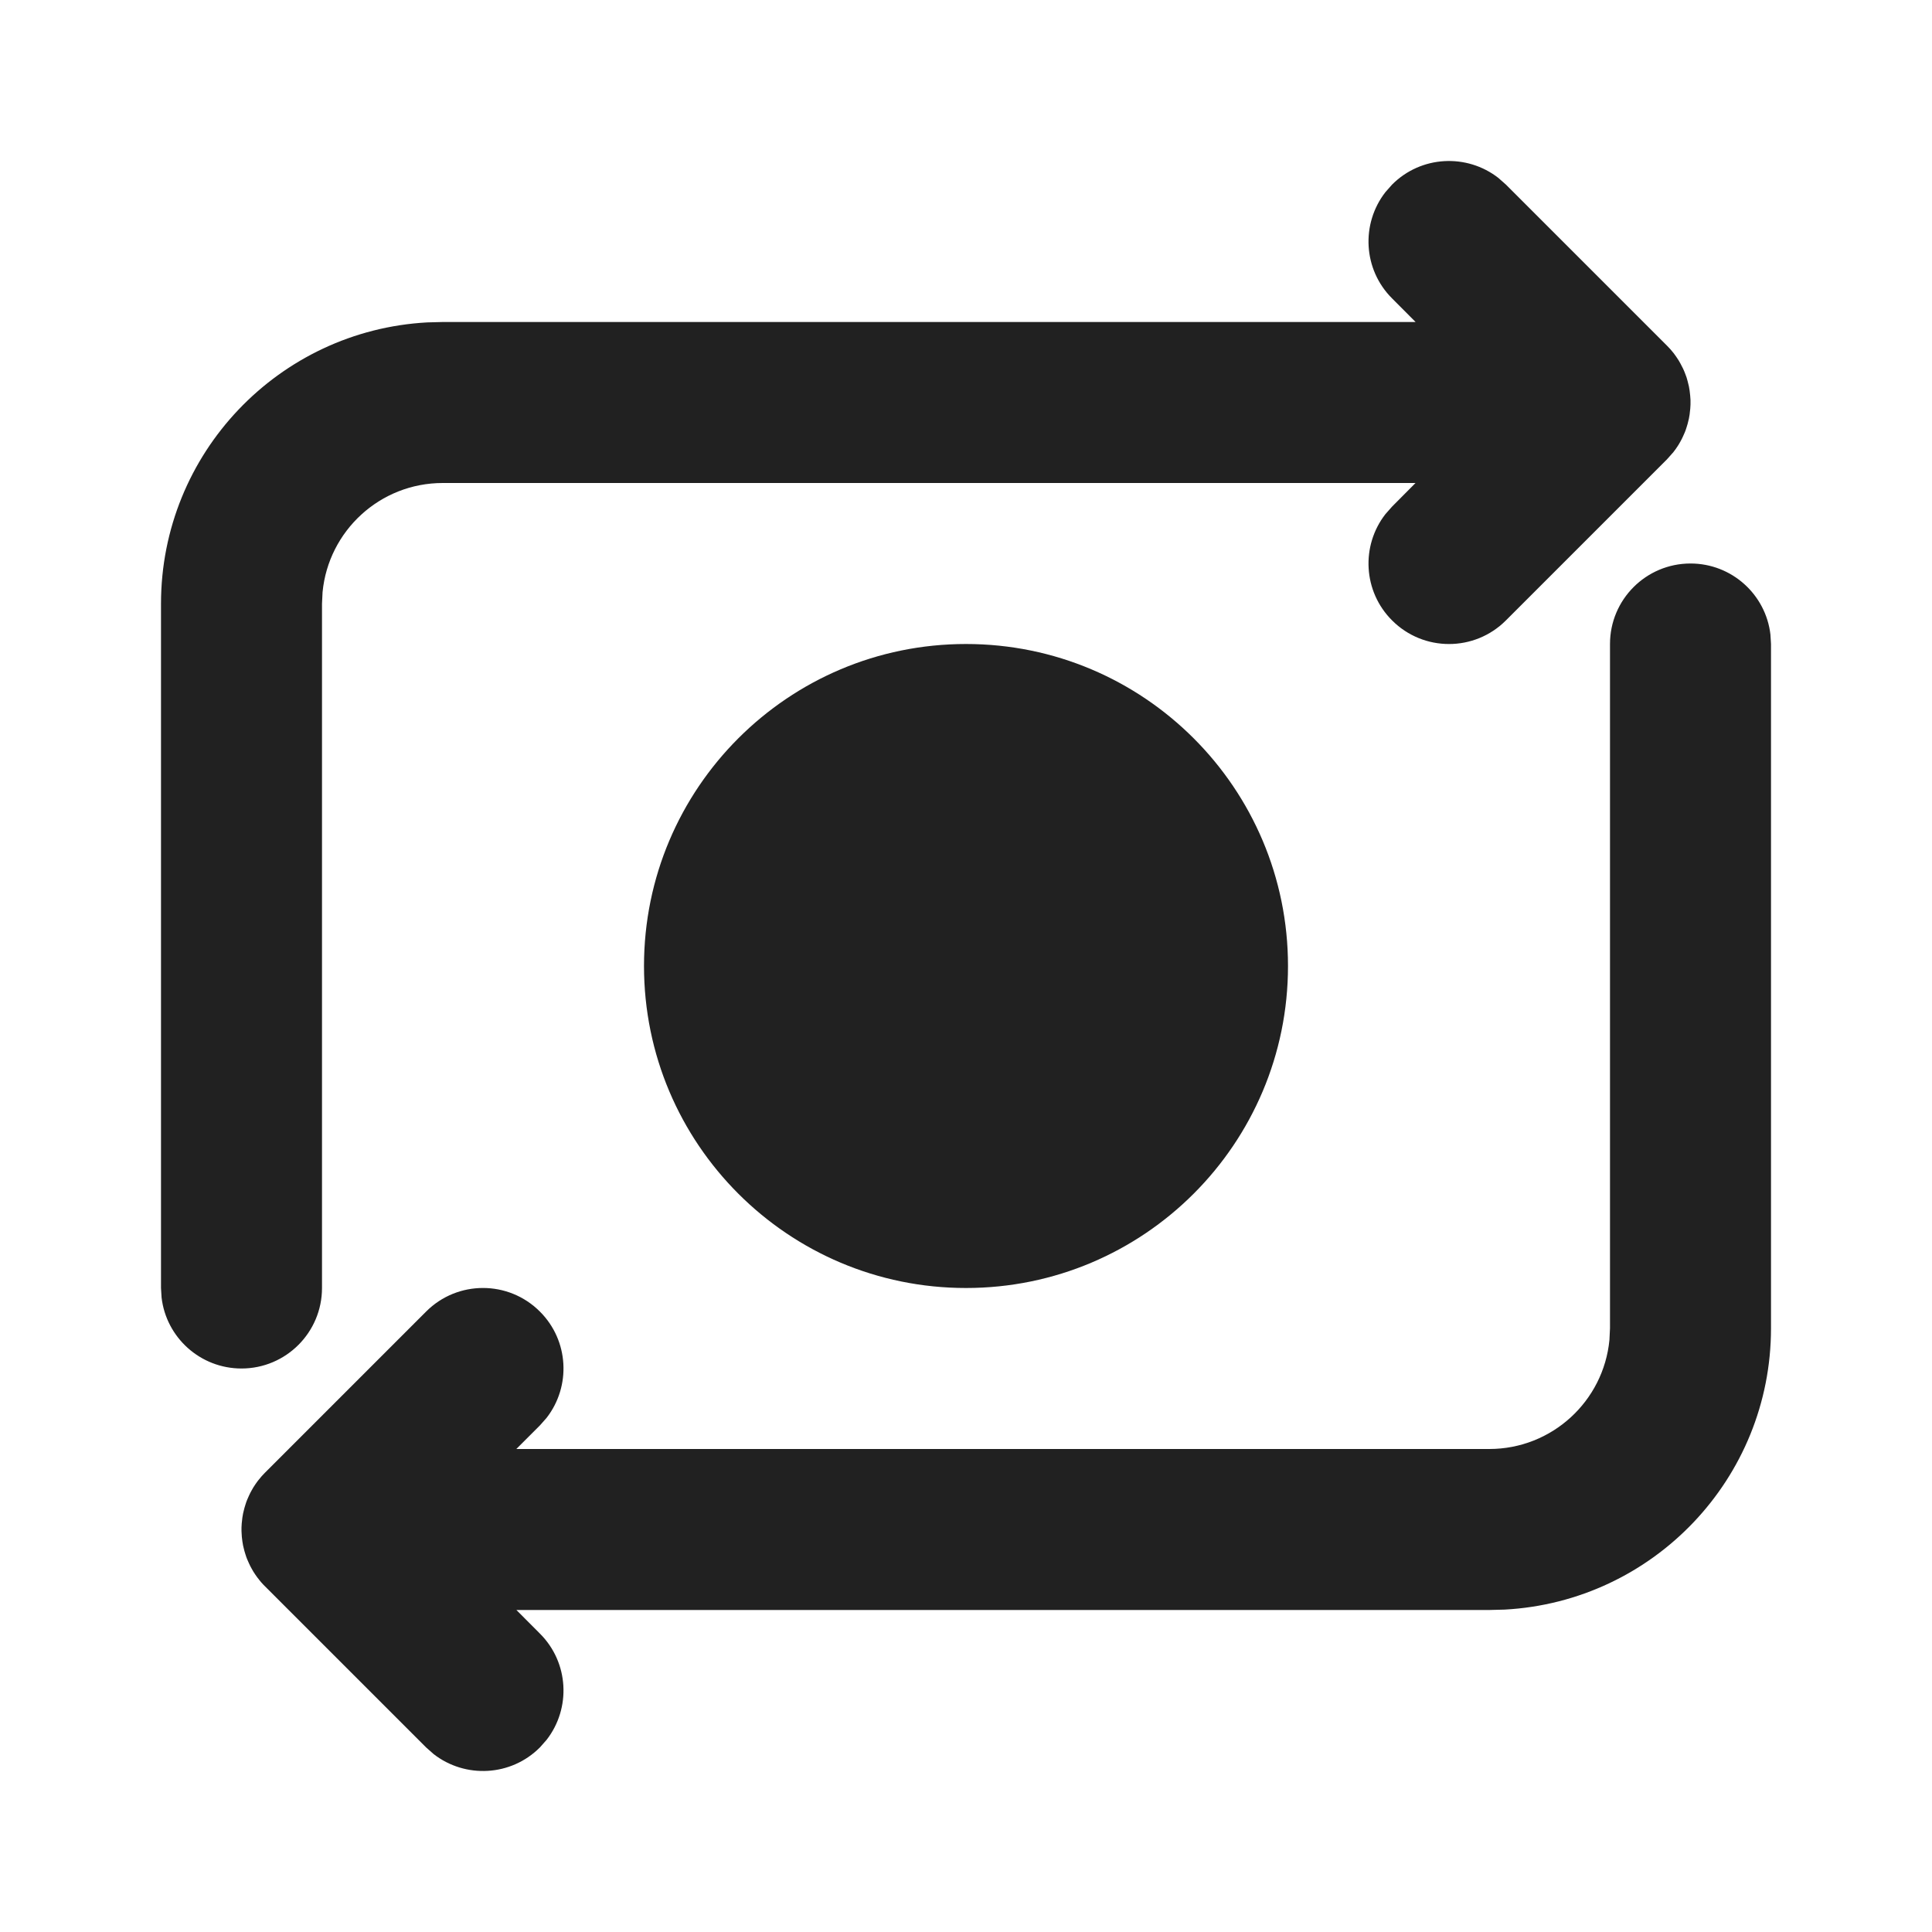
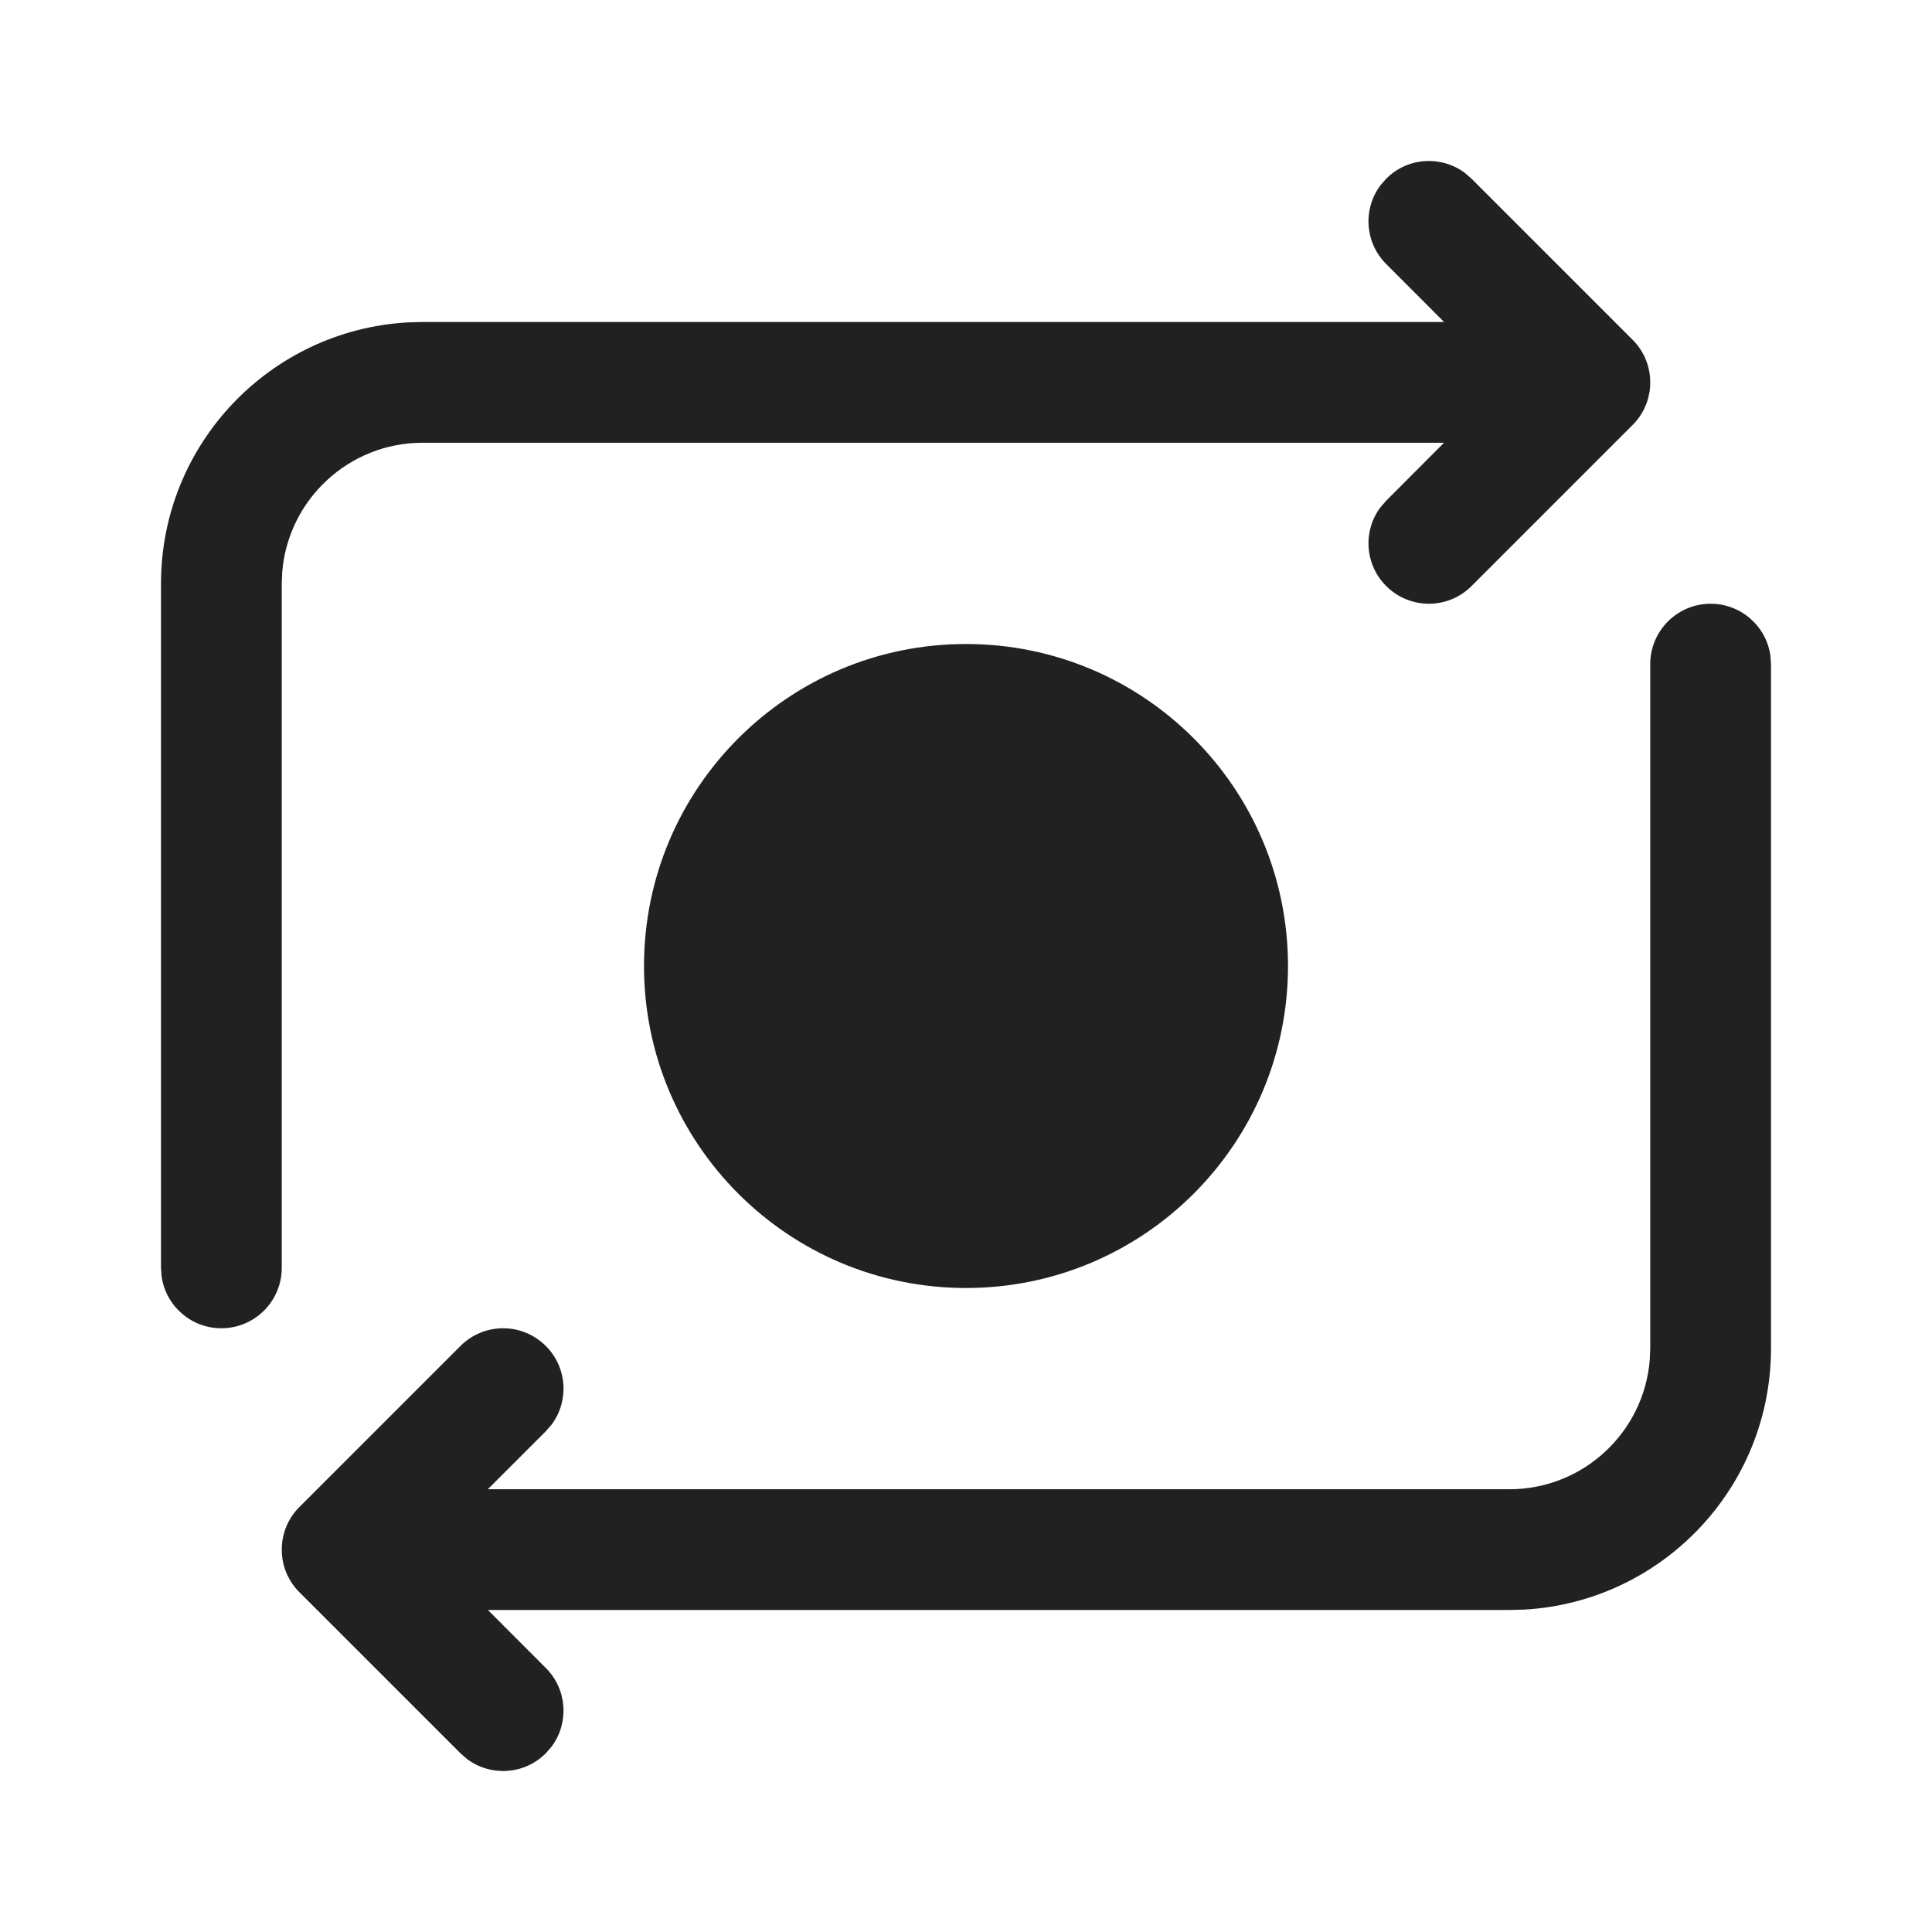
<svg xmlns="http://www.w3.org/2000/svg" width="24" height="24" viewBox="0 0 24 24" fill="none">
-   <path d="M21 7C21.513 7 21.936 7.386 21.993 7.883L22 8V16.5C22 18.369 20.536 19.895 18.692 19.995L18.5 20H6.415L6.707 20.293C7.068 20.653 7.095 21.221 6.79 21.613L6.707 21.707C6.347 22.068 5.779 22.095 5.387 21.79L5.293 21.707L3.293 19.707L3.275 19.689C3.253 19.666 3.232 19.642 3.213 19.617L3.293 19.707C3.257 19.672 3.225 19.634 3.196 19.595C3.178 19.571 3.162 19.546 3.146 19.521C3.139 19.509 3.131 19.496 3.125 19.484C3.114 19.464 3.103 19.444 3.094 19.423C3.086 19.406 3.078 19.389 3.071 19.371C3.063 19.352 3.056 19.332 3.05 19.312C3.045 19.297 3.04 19.282 3.036 19.266C3.03 19.244 3.025 19.223 3.02 19.201C3.017 19.183 3.014 19.166 3.011 19.148C3.008 19.129 3.006 19.11 3.004 19.09C3.002 19.066 3.001 19.043 3 19.019C3 19.013 3 19.006 3 19L3 18.975C3.001 18.953 3.002 18.932 3.004 18.911L3 19C3 18.949 3.004 18.9 3.011 18.851C3.014 18.834 3.017 18.817 3.02 18.799C3.025 18.777 3.03 18.756 3.036 18.734C3.04 18.718 3.045 18.703 3.05 18.688C3.056 18.668 3.063 18.648 3.071 18.629C3.078 18.611 3.086 18.594 3.094 18.577C3.103 18.556 3.114 18.536 3.125 18.516C3.131 18.504 3.139 18.491 3.146 18.479C3.162 18.454 3.178 18.429 3.196 18.405C3.201 18.399 3.205 18.393 3.21 18.387C3.238 18.352 3.264 18.321 3.293 18.293L5.293 16.293C5.683 15.902 6.317 15.902 6.707 16.293C7.068 16.653 7.095 17.221 6.79 17.613L6.707 17.707L6.414 18H18.5C19.28 18 19.92 17.405 19.993 16.645L20 16.5V8C20 7.448 20.448 7 21 7ZM18.613 2.21L18.707 2.293L20.707 4.293C20.736 4.321 20.762 4.352 20.787 4.383L20.707 4.293C20.738 4.324 20.767 4.356 20.793 4.39C20.814 4.419 20.835 4.448 20.854 4.479C20.861 4.491 20.869 4.504 20.875 4.516C20.885 4.534 20.895 4.553 20.904 4.572C20.913 4.59 20.921 4.609 20.929 4.629C20.937 4.648 20.944 4.668 20.951 4.688C20.955 4.703 20.96 4.719 20.964 4.734C20.97 4.756 20.975 4.777 20.98 4.799C20.983 4.817 20.986 4.834 20.989 4.852C20.992 4.871 20.994 4.892 20.996 4.913C20.998 4.932 20.999 4.95 21 4.968C21 4.978 21 4.989 21 5L21 5.025C20.999 5.045 20.998 5.065 20.996 5.085L21 5C21 5.051 20.996 5.1 20.989 5.149C20.986 5.166 20.983 5.183 20.98 5.201C20.975 5.223 20.97 5.244 20.964 5.266C20.96 5.281 20.955 5.297 20.95 5.312C20.944 5.332 20.937 5.352 20.929 5.371C20.922 5.389 20.914 5.406 20.906 5.423C20.897 5.444 20.886 5.464 20.875 5.484C20.869 5.496 20.861 5.509 20.854 5.521C20.841 5.541 20.828 5.562 20.814 5.581C20.806 5.592 20.798 5.603 20.79 5.613C20.785 5.62 20.783 5.623 20.78 5.625L20.707 5.707L18.707 7.707C18.317 8.098 17.683 8.098 17.293 7.707C16.932 7.347 16.905 6.779 17.21 6.387L17.293 6.293L17.584 6H5.5C4.72 6 4.08 6.595 4.007 7.356L4 7.5V16C4 16.552 3.552 17 3 17C2.487 17 2.064 16.614 2.007 16.117L2 16V7.5C2 5.631 3.464 4.105 5.308 4.005L5.5 4H17.585L17.293 3.707C16.932 3.347 16.905 2.779 17.21 2.387L17.293 2.293C17.653 1.932 18.221 1.905 18.613 2.21ZM12 8C14.209 8 16 9.791 16 12C16 14.209 14.209 16 12 16C9.791 16 8 14.209 8 12C8 9.791 9.791 8 12 8Z" fill="#212121" />
+   <path d="M21.25 7.5C21.63 7.5 21.944 7.782 21.993 8.148L22 8.25V16.75C22 18.483 20.643 19.899 18.934 19.995L18.75 20H6.061L6.78 20.72C7.047 20.986 7.071 21.403 6.853 21.696L6.78 21.78C6.514 22.047 6.097 22.071 5.804 21.853L5.72 21.78L3.72 19.78L3.656 19.708C3.654 19.705 3.651 19.702 3.649 19.699L3.72 19.78C3.683 19.743 3.65 19.703 3.623 19.661C3.609 19.641 3.597 19.62 3.586 19.598C3.581 19.589 3.576 19.581 3.572 19.572C3.56 19.545 3.548 19.517 3.538 19.487C3.536 19.48 3.534 19.474 3.532 19.468C3.511 19.4 3.5 19.326 3.5 19.25C3.5 19.212 3.503 19.174 3.508 19.137C3.51 19.125 3.512 19.114 3.515 19.102C3.52 19.077 3.526 19.053 3.533 19.029C3.537 19.017 3.541 19.005 3.545 18.993C3.554 18.97 3.563 18.948 3.573 18.927C3.579 18.915 3.585 18.902 3.592 18.89C3.605 18.866 3.619 18.844 3.634 18.822C3.638 18.816 3.643 18.81 3.647 18.804C3.672 18.771 3.695 18.744 3.72 18.72L5.72 16.72C6.013 16.427 6.487 16.427 6.78 16.72C7.047 16.986 7.071 17.403 6.853 17.696L6.78 17.78L6.06 18.5H18.75C19.668 18.5 20.421 17.793 20.494 16.893L20.5 16.75V8.25C20.5 7.836 20.836 7.5 21.25 7.5ZM18.196 2.147L18.28 2.22L20.28 4.22C20.306 4.245 20.329 4.272 20.351 4.301L20.28 4.22C20.317 4.257 20.35 4.297 20.377 4.339C20.391 4.359 20.403 4.38 20.414 4.402C20.419 4.411 20.424 4.419 20.428 4.428C20.44 4.455 20.452 4.483 20.462 4.513C20.464 4.52 20.466 4.526 20.468 4.532C20.489 4.6 20.5 4.674 20.5 4.75C20.5 4.788 20.497 4.826 20.492 4.863C20.49 4.872 20.488 4.882 20.486 4.892C20.481 4.919 20.475 4.945 20.467 4.971C20.463 4.983 20.459 4.995 20.455 5.007C20.446 5.03 20.437 5.052 20.427 5.074C20.421 5.085 20.415 5.097 20.408 5.11C20.395 5.134 20.381 5.156 20.366 5.178C20.362 5.184 20.358 5.19 20.353 5.196C20.329 5.228 20.308 5.252 20.285 5.276L20.28 5.28L18.28 7.28C17.987 7.573 17.513 7.573 17.22 7.28C16.953 7.014 16.929 6.597 17.147 6.304L17.22 6.22L17.938 5.5H5.25C4.332 5.5 3.579 6.207 3.506 7.106L3.5 7.25V15.75C3.5 16.164 3.164 16.5 2.75 16.5C2.37 16.5 2.057 16.218 2.007 15.852L2 15.75V7.25C2 5.517 3.356 4.101 5.066 4.005L5.25 4H17.939L17.22 3.28C16.953 3.014 16.929 2.597 17.147 2.304L17.22 2.22C17.486 1.953 17.903 1.929 18.196 2.147ZM12 8C14.209 8 16 9.791 16 12C16 14.209 14.209 16 12 16C9.791 16 8 14.209 8 12C8 9.791 9.791 8 12 8Z" fill="#212121" />
</svg>
